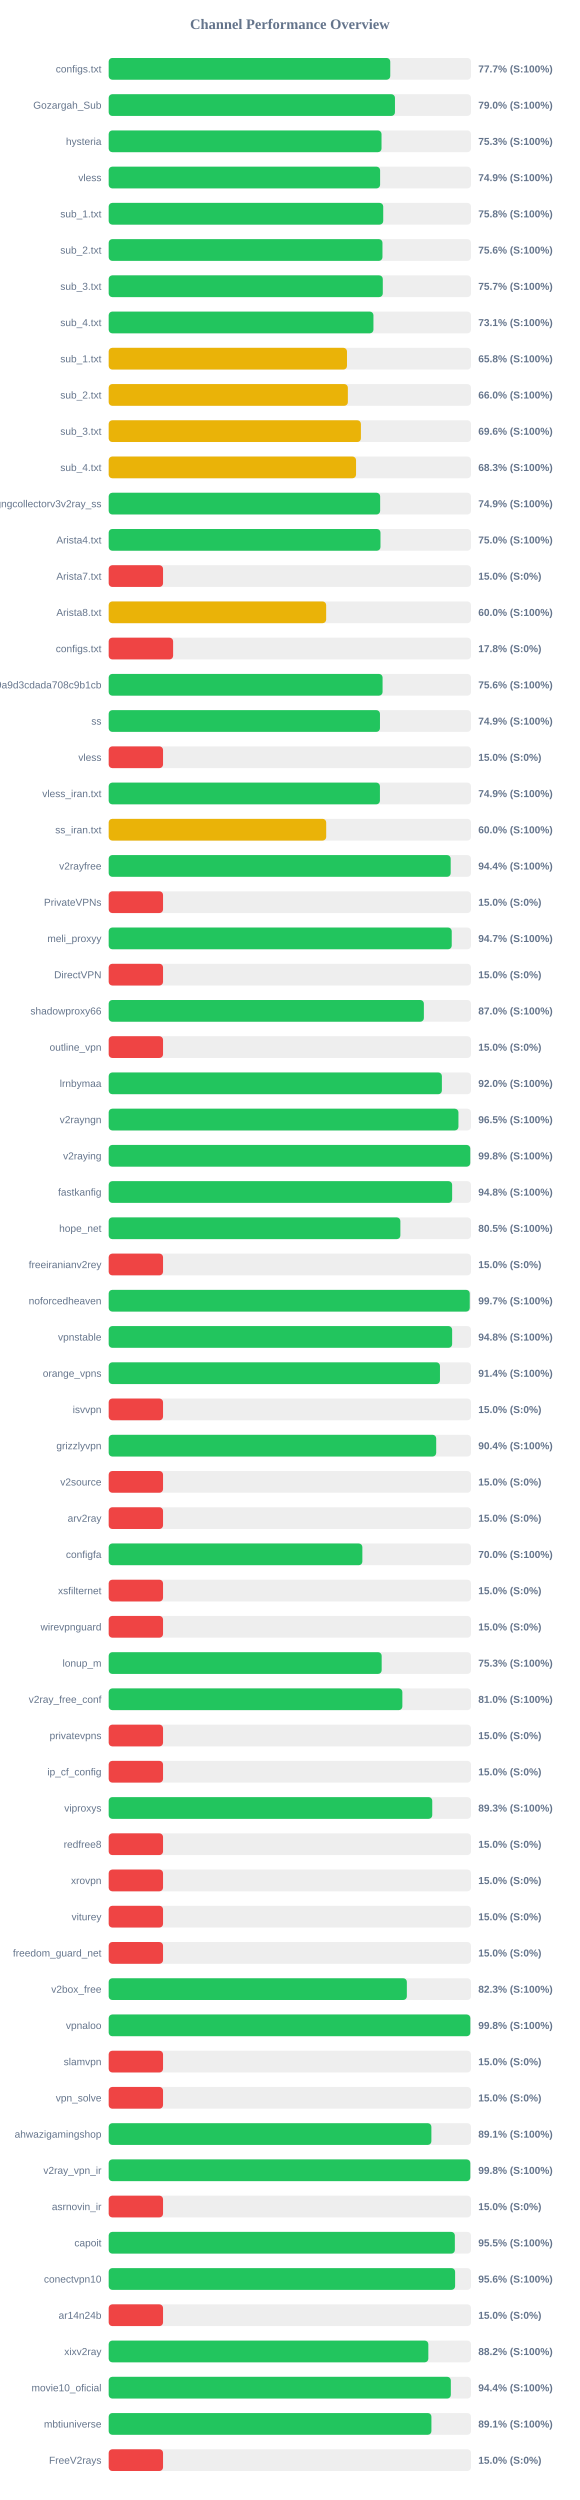
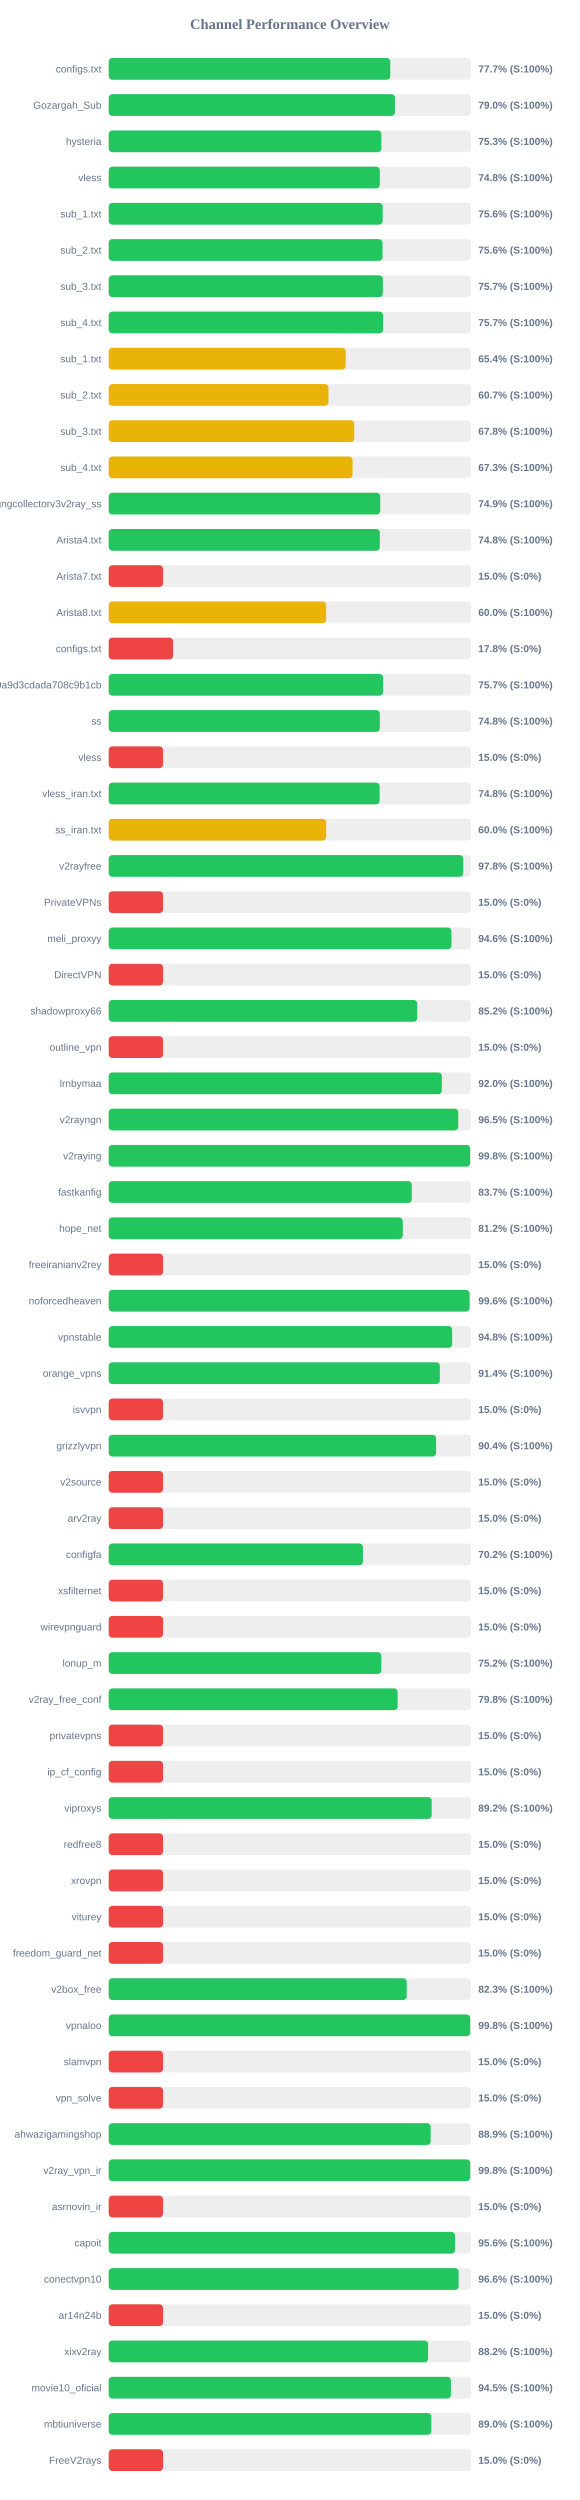
<svg xmlns="http://www.w3.org/2000/svg" width="800" height="3450" version="1.1">
  <style>
        .row { font: 14px Arial; fill: #64748b; }
        .score { font: bold 14px Arial; fill: #64748b; }
    </style>
  <text x="400" y="40" text-anchor="middle" font-size="20px" font-weight="bold" fill="#64748b">Channel Performance Overview</text>
  <rect x="150" y="80" width="500" height="30" fill="#eee" rx="5" />
-   <rect x="150" y="80" width="388.55" height="30" fill="#22c55e" rx="5" />
+   <rect x="150" y="80" width="388.6" height="30" fill="#22c55e" rx="5" />
  <text x="140" y="100" text-anchor="end" class="row">configs.txt</text>
  <text x="660" y="100" text-anchor="start" class="score">77.7% (S:100%)</text>
  <rect x="150" y="130" width="500" height="30" fill="#eee" rx="5" />
  <rect x="150" y="130" width="395.05" height="30" fill="#22c55e" rx="5" />
  <text x="140" y="150" text-anchor="end" class="row">Gozargah_Sub</text>
  <text x="660" y="150" text-anchor="start" class="score">79.0% (S:100%)</text>
  <rect x="150" y="180" width="500" height="30" fill="#eee" rx="5" />
-   <rect x="150" y="180" width="376.5" height="30" fill="#22c55e" rx="5" />
+   <rect x="150" y="180" width="376.3" height="30" fill="#22c55e" rx="5" />
  <text x="140" y="200" text-anchor="end" class="row">hysteria</text>
  <text x="660" y="200" text-anchor="start" class="score">75.3% (S:100%)</text>
  <rect x="150" y="230" width="500" height="30" fill="#eee" rx="5" />
-   <rect x="150" y="230" width="374.55" height="30" fill="#22c55e" rx="5" />
+   <rect x="150" y="230" width="374.15" height="30" fill="#22c55e" rx="5" />
  <text x="140" y="250" text-anchor="end" class="row">vless</text>
-   <text x="660" y="250" text-anchor="start" class="score">74.9% (S:100%)</text>
+   <text x="660" y="250" text-anchor="start" class="score">74.8% (S:100%)</text>
  <rect x="150" y="280" width="500" height="30" fill="#eee" rx="5" />
-   <rect x="150" y="280" width="378.85" height="30" fill="#22c55e" rx="5" />
+   <rect x="150" y="280" width="378.1" height="30" fill="#22c55e" rx="5" />
  <text x="140" y="300" text-anchor="end" class="row">sub_1.txt</text>
-   <text x="660" y="300" text-anchor="start" class="score">75.8% (S:100%)</text>
+   <text x="660" y="300" text-anchor="start" class="score">75.6% (S:100%)</text>
  <rect x="150" y="330" width="500" height="30" fill="#eee" rx="5" />
-   <rect x="150" y="330" width="377.8" height="30" fill="#22c55e" rx="5" />
+   <rect x="150" y="330" width="377.9" height="30" fill="#22c55e" rx="5" />
  <text x="140" y="350" text-anchor="end" class="row">sub_2.txt</text>
  <text x="660" y="350" text-anchor="start" class="score">75.6% (S:100%)</text>
  <rect x="150" y="380" width="500" height="30" fill="#eee" rx="5" />
-   <rect x="150" y="380" width="378.25" height="30" fill="#22c55e" rx="5" />
+   <rect x="150" y="380" width="378.3" height="30" fill="#22c55e" rx="5" />
  <text x="140" y="400" text-anchor="end" class="row">sub_3.txt</text>
  <text x="660" y="400" text-anchor="start" class="score">75.7% (S:100%)</text>
  <rect x="150" y="430" width="500" height="30" fill="#eee" rx="5" />
-   <rect x="150" y="430" width="365.35" height="30" fill="#22c55e" rx="5" />
+   <rect x="150" y="430" width="378.65" height="30" fill="#22c55e" rx="5" />
  <text x="140" y="450" text-anchor="end" class="row">sub_4.txt</text>
-   <text x="660" y="450" text-anchor="start" class="score">73.1% (S:100%)</text>
+   <text x="660" y="450" text-anchor="start" class="score">75.7% (S:100%)</text>
  <rect x="150" y="480" width="500" height="30" fill="#eee" rx="5" />
-   <rect x="150" y="480" width="328.85" height="30" fill="#eab308" rx="5" />
+   <rect x="150" y="480" width="327.15" height="30" fill="#eab308" rx="5" />
  <text x="140" y="500" text-anchor="end" class="row">sub_1.txt</text>
-   <text x="660" y="500" text-anchor="start" class="score">65.8% (S:100%)</text>
+   <text x="660" y="500" text-anchor="start" class="score">65.4% (S:100%)</text>
  <rect x="150" y="530" width="500" height="30" fill="#eee" rx="5" />
-   <rect x="150" y="530" width="330.05" height="30" fill="#eab308" rx="5" />
+   <rect x="150" y="530" width="303.3" height="30" fill="#eab308" rx="5" />
  <text x="140" y="550" text-anchor="end" class="row">sub_2.txt</text>
-   <text x="660" y="550" text-anchor="start" class="score">66.0% (S:100%)</text>
+   <text x="660" y="550" text-anchor="start" class="score">60.7% (S:100%)</text>
  <rect x="150" y="580" width="500" height="30" fill="#eee" rx="5" />
-   <rect x="150" y="580" width="348.05" height="30" fill="#eab308" rx="5" />
+   <rect x="150" y="580" width="338.9" height="30" fill="#eab308" rx="5" />
  <text x="140" y="600" text-anchor="end" class="row">sub_3.txt</text>
-   <text x="660" y="600" text-anchor="start" class="score">69.6% (S:100%)</text>
+   <text x="660" y="600" text-anchor="start" class="score">67.8% (S:100%)</text>
  <rect x="150" y="630" width="500" height="30" fill="#eee" rx="5" />
-   <rect x="150" y="630" width="341.35" height="30" fill="#eab308" rx="5" />
+   <rect x="150" y="630" width="336.55" height="30" fill="#eab308" rx="5" />
  <text x="140" y="650" text-anchor="end" class="row">sub_4.txt</text>
-   <text x="660" y="650" text-anchor="start" class="score">68.3% (S:100%)</text>
+   <text x="660" y="650" text-anchor="start" class="score">67.3% (S:100%)</text>
  <rect x="150" y="680" width="500" height="30" fill="#eee" rx="5" />
-   <rect x="150" y="680" width="374.6" height="30" fill="#22c55e" rx="5" />
+   <rect x="150" y="680" width="374.7" height="30" fill="#22c55e" rx="5" />
  <text x="140" y="700" text-anchor="end" class="row">kayhgngcollectorv3v2ray_ss</text>
  <text x="660" y="700" text-anchor="start" class="score">74.9% (S:100%)</text>
  <rect x="150" y="730" width="500" height="30" fill="#eee" rx="5" />
-   <rect x="150" y="730" width="375.05" height="30" fill="#22c55e" rx="5" />
+   <rect x="150" y="730" width="374.15" height="30" fill="#22c55e" rx="5" />
  <text x="140" y="750" text-anchor="end" class="row">Arista4.txt</text>
-   <text x="660" y="750" text-anchor="start" class="score">75.0% (S:100%)</text>
+   <text x="660" y="750" text-anchor="start" class="score">74.8% (S:100%)</text>
  <rect x="150" y="780" width="500" height="30" fill="#eee" rx="5" />
  <rect x="150" y="780" width="75.0" height="30" fill="#ef4444" rx="5" />
  <text x="140" y="800" text-anchor="end" class="row">Arista7.txt</text>
  <text x="660" y="800" text-anchor="start" class="score">15.0% (S:0%)</text>
  <rect x="150" y="830" width="500" height="30" fill="#eee" rx="5" />
  <rect x="150" y="830" width="300.1" height="30" fill="#eab308" rx="5" />
  <text x="140" y="850" text-anchor="end" class="row">Arista8.txt</text>
  <text x="660" y="850" text-anchor="start" class="score">60.0% (S:100%)</text>
  <rect x="150" y="880" width="500" height="30" fill="#eee" rx="5" />
  <rect x="150" y="880" width="88.9" height="30" fill="#ef4444" rx="5" />
  <text x="140" y="900" text-anchor="end" class="row">configs.txt</text>
  <text x="660" y="900" text-anchor="start" class="score">17.8% (S:0%)</text>
  <rect x="150" y="930" width="500" height="30" fill="#eee" rx="5" />
-   <rect x="150" y="930" width="377.95" height="30" fill="#22c55e" rx="5" />
+   <rect x="150" y="930" width="378.65" height="30" fill="#22c55e" rx="5" />
  <text x="140" y="950" text-anchor="end" class="row">0c230a6f6a95c9a9d3cdada708c9b1cb</text>
-   <text x="660" y="950" text-anchor="start" class="score">75.6% (S:100%)</text>
+   <text x="660" y="950" text-anchor="start" class="score">75.7% (S:100%)</text>
  <rect x="150" y="980" width="500" height="30" fill="#eee" rx="5" />
-   <rect x="150" y="980" width="374.35" height="30" fill="#22c55e" rx="5" />
+   <rect x="150" y="980" width="374.15" height="30" fill="#22c55e" rx="5" />
  <text x="140" y="1000" text-anchor="end" class="row">ss</text>
-   <text x="660" y="1000" text-anchor="start" class="score">74.9% (S:100%)</text>
+   <text x="660" y="1000" text-anchor="start" class="score">74.8% (S:100%)</text>
  <rect x="150" y="1030" width="500" height="30" fill="#eee" rx="5" />
  <rect x="150" y="1030" width="75.0" height="30" fill="#ef4444" rx="5" />
  <text x="140" y="1050" text-anchor="end" class="row">vless</text>
  <text x="660" y="1050" text-anchor="start" class="score">15.0% (S:0%)</text>
  <rect x="150" y="1080" width="500" height="30" fill="#eee" rx="5" />
-   <rect x="150" y="1080" width="374.3" height="30" fill="#22c55e" rx="5" />
+   <rect x="150" y="1080" width="373.9" height="30" fill="#22c55e" rx="5" />
  <text x="140" y="1100" text-anchor="end" class="row">vless_iran.txt</text>
-   <text x="660" y="1100" text-anchor="start" class="score">74.9% (S:100%)</text>
+   <text x="660" y="1100" text-anchor="start" class="score">74.8% (S:100%)</text>
  <rect x="150" y="1130" width="500" height="30" fill="#eee" rx="5" />
  <rect x="150" y="1130" width="300.15" height="30" fill="#eab308" rx="5" />
  <text x="140" y="1150" text-anchor="end" class="row">ss_iran.txt</text>
  <text x="660" y="1150" text-anchor="start" class="score">60.0% (S:100%)</text>
  <rect x="150" y="1180" width="500" height="30" fill="#eee" rx="5" />
-   <rect x="150" y="1180" width="471.95" height="30" fill="#22c55e" rx="5" />
+   <rect x="150" y="1180" width="489.2" height="30" fill="#22c55e" rx="5" />
  <text x="140" y="1200" text-anchor="end" class="row">v2rayfree</text>
-   <text x="660" y="1200" text-anchor="start" class="score">94.4% (S:100%)</text>
+   <text x="660" y="1200" text-anchor="start" class="score">97.8% (S:100%)</text>
  <rect x="150" y="1230" width="500" height="30" fill="#eee" rx="5" />
  <rect x="150" y="1230" width="75.0" height="30" fill="#ef4444" rx="5" />
  <text x="140" y="1250" text-anchor="end" class="row">PrivateVPNs</text>
  <text x="660" y="1250" text-anchor="start" class="score">15.0% (S:0%)</text>
  <rect x="150" y="1280" width="500" height="30" fill="#eee" rx="5" />
-   <rect x="150" y="1280" width="473.4" height="30" fill="#22c55e" rx="5" />
+   <rect x="150" y="1280" width="473.0" height="30" fill="#22c55e" rx="5" />
  <text x="140" y="1300" text-anchor="end" class="row">meli_proxyy</text>
-   <text x="660" y="1300" text-anchor="start" class="score">94.7% (S:100%)</text>
+   <text x="660" y="1300" text-anchor="start" class="score">94.6% (S:100%)</text>
  <rect x="150" y="1330" width="500" height="30" fill="#eee" rx="5" />
  <rect x="150" y="1330" width="75.0" height="30" fill="#ef4444" rx="5" />
  <text x="140" y="1350" text-anchor="end" class="row">DirectVPN</text>
  <text x="660" y="1350" text-anchor="start" class="score">15.0% (S:0%)</text>
  <rect x="150" y="1380" width="500" height="30" fill="#eee" rx="5" />
-   <rect x="150" y="1380" width="434.95" height="30" fill="#22c55e" rx="5" />
+   <rect x="150" y="1380" width="425.85" height="30" fill="#22c55e" rx="5" />
  <text x="140" y="1400" text-anchor="end" class="row">shadowproxy66</text>
-   <text x="660" y="1400" text-anchor="start" class="score">87.0% (S:100%)</text>
+   <text x="660" y="1400" text-anchor="start" class="score">85.2% (S:100%)</text>
  <rect x="150" y="1430" width="500" height="30" fill="#eee" rx="5" />
  <rect x="150" y="1430" width="75.0" height="30" fill="#ef4444" rx="5" />
  <text x="140" y="1450" text-anchor="end" class="row">outline_vpn</text>
  <text x="660" y="1450" text-anchor="start" class="score">15.0% (S:0%)</text>
  <rect x="150" y="1480" width="500" height="30" fill="#eee" rx="5" />
-   <rect x="150" y="1480" width="459.8" height="30" fill="#22c55e" rx="5" />
+   <rect x="150" y="1480" width="459.75" height="30" fill="#22c55e" rx="5" />
  <text x="140" y="1500" text-anchor="end" class="row">lrnbymaa</text>
  <text x="660" y="1500" text-anchor="start" class="score">92.0% (S:100%)</text>
  <rect x="150" y="1530" width="500" height="30" fill="#eee" rx="5" />
-   <rect x="150" y="1530" width="482.65" height="30" fill="#22c55e" rx="5" />
+   <rect x="150" y="1530" width="482.4" height="30" fill="#22c55e" rx="5" />
  <text x="140" y="1550" text-anchor="end" class="row">v2rayngn</text>
  <text x="660" y="1550" text-anchor="start" class="score">96.5% (S:100%)</text>
  <rect x="150" y="1580" width="500" height="30" fill="#eee" rx="5" />
-   <rect x="150" y="1580" width="498.95" height="30" fill="#22c55e" rx="5" />
+   <rect x="150" y="1580" width="498.8" height="30" fill="#22c55e" rx="5" />
  <text x="140" y="1600" text-anchor="end" class="row">v2raying</text>
  <text x="660" y="1600" text-anchor="start" class="score">99.8% (S:100%)</text>
  <rect x="150" y="1630" width="500" height="30" fill="#eee" rx="5" />
-   <rect x="150" y="1630" width="473.95" height="30" fill="#22c55e" rx="5" />
+   <rect x="150" y="1630" width="418.3" height="30" fill="#22c55e" rx="5" />
  <text x="140" y="1650" text-anchor="end" class="row">fastkanfig</text>
-   <text x="660" y="1650" text-anchor="start" class="score">94.8% (S:100%)</text>
+   <text x="660" y="1650" text-anchor="start" class="score">83.7% (S:100%)</text>
  <rect x="150" y="1680" width="500" height="30" fill="#eee" rx="5" />
-   <rect x="150" y="1680" width="402.5" height="30" fill="#22c55e" rx="5" />
+   <rect x="150" y="1680" width="405.85" height="30" fill="#22c55e" rx="5" />
  <text x="140" y="1700" text-anchor="end" class="row">hope_net</text>
-   <text x="660" y="1700" text-anchor="start" class="score">80.5% (S:100%)</text>
+   <text x="660" y="1700" text-anchor="start" class="score">81.2% (S:100%)</text>
  <rect x="150" y="1730" width="500" height="30" fill="#eee" rx="5" />
  <rect x="150" y="1730" width="75.0" height="30" fill="#ef4444" rx="5" />
  <text x="140" y="1750" text-anchor="end" class="row">freeiranianv2rey</text>
  <text x="660" y="1750" text-anchor="start" class="score">15.0% (S:0%)</text>
  <rect x="150" y="1780" width="500" height="30" fill="#eee" rx="5" />
-   <rect x="150" y="1780" width="498.25" height="30" fill="#22c55e" rx="5" />
+   <rect x="150" y="1780" width="498.0" height="30" fill="#22c55e" rx="5" />
  <text x="140" y="1800" text-anchor="end" class="row">noforcedheaven</text>
-   <text x="660" y="1800" text-anchor="start" class="score">99.7% (S:100%)</text>
+   <text x="660" y="1800" text-anchor="start" class="score">99.6% (S:100%)</text>
  <rect x="150" y="1830" width="500" height="30" fill="#eee" rx="5" />
  <rect x="150" y="1830" width="473.95" height="30" fill="#22c55e" rx="5" />
  <text x="140" y="1850" text-anchor="end" class="row">vpnstable</text>
  <text x="660" y="1850" text-anchor="start" class="score">94.8% (S:100%)</text>
  <rect x="150" y="1880" width="500" height="30" fill="#eee" rx="5" />
-   <rect x="150" y="1880" width="457.15" height="30" fill="#22c55e" rx="5" />
+   <rect x="150" y="1880" width="457.0" height="30" fill="#22c55e" rx="5" />
  <text x="140" y="1900" text-anchor="end" class="row">orange_vpns</text>
  <text x="660" y="1900" text-anchor="start" class="score">91.4% (S:100%)</text>
  <rect x="150" y="1930" width="500" height="30" fill="#eee" rx="5" />
  <rect x="150" y="1930" width="75.0" height="30" fill="#ef4444" rx="5" />
  <text x="140" y="1950" text-anchor="end" class="row">isvvpn</text>
  <text x="660" y="1950" text-anchor="start" class="score">15.0% (S:0%)</text>
  <rect x="150" y="1980" width="500" height="30" fill="#eee" rx="5" />
-   <rect x="150" y="1980" width="451.95" height="30" fill="#22c55e" rx="5" />
+   <rect x="150" y="1980" width="451.8" height="30" fill="#22c55e" rx="5" />
  <text x="140" y="2000" text-anchor="end" class="row">grizzlyvpn</text>
  <text x="660" y="2000" text-anchor="start" class="score">90.4% (S:100%)</text>
  <rect x="150" y="2030" width="500" height="30" fill="#eee" rx="5" />
  <rect x="150" y="2030" width="75.0" height="30" fill="#ef4444" rx="5" />
  <text x="140" y="2050" text-anchor="end" class="row">v2source</text>
  <text x="660" y="2050" text-anchor="start" class="score">15.0% (S:0%)</text>
  <rect x="150" y="2080" width="500" height="30" fill="#eee" rx="5" />
  <rect x="150" y="2080" width="75.0" height="30" fill="#ef4444" rx="5" />
  <text x="140" y="2100" text-anchor="end" class="row">arv2ray</text>
  <text x="660" y="2100" text-anchor="start" class="score">15.0% (S:0%)</text>
  <rect x="150" y="2130" width="500" height="30" fill="#eee" rx="5" />
-   <rect x="150" y="2130" width="350.05" height="30" fill="#22c55e" rx="5" />
+   <rect x="150" y="2130" width="350.85" height="30" fill="#22c55e" rx="5" />
  <text x="140" y="2150" text-anchor="end" class="row">configfa</text>
-   <text x="660" y="2150" text-anchor="start" class="score">70.0% (S:100%)</text>
+   <text x="660" y="2150" text-anchor="start" class="score">70.2% (S:100%)</text>
  <rect x="150" y="2180" width="500" height="30" fill="#eee" rx="5" />
  <rect x="150" y="2180" width="75.0" height="30" fill="#ef4444" rx="5" />
  <text x="140" y="2200" text-anchor="end" class="row">xsfilternet</text>
  <text x="660" y="2200" text-anchor="start" class="score">15.0% (S:0%)</text>
  <rect x="150" y="2230" width="500" height="30" fill="#eee" rx="5" />
  <rect x="150" y="2230" width="75.0" height="30" fill="#ef4444" rx="5" />
  <text x="140" y="2250" text-anchor="end" class="row">wirevpnguard</text>
  <text x="660" y="2250" text-anchor="start" class="score">15.0% (S:0%)</text>
  <rect x="150" y="2280" width="500" height="30" fill="#eee" rx="5" />
-   <rect x="150" y="2280" width="376.7" height="30" fill="#22c55e" rx="5" />
+   <rect x="150" y="2280" width="376.25" height="30" fill="#22c55e" rx="5" />
  <text x="140" y="2300" text-anchor="end" class="row">lonup_m</text>
-   <text x="660" y="2300" text-anchor="start" class="score">75.3% (S:100%)</text>
+   <text x="660" y="2300" text-anchor="start" class="score">75.2% (S:100%)</text>
  <rect x="150" y="2330" width="500" height="30" fill="#eee" rx="5" />
-   <rect x="150" y="2330" width="405.25" height="30" fill="#22c55e" rx="5" />
+   <rect x="150" y="2330" width="398.75" height="30" fill="#22c55e" rx="5" />
  <text x="140" y="2350" text-anchor="end" class="row">v2ray_free_conf</text>
-   <text x="660" y="2350" text-anchor="start" class="score">81.0% (S:100%)</text>
+   <text x="660" y="2350" text-anchor="start" class="score">79.8% (S:100%)</text>
  <rect x="150" y="2380" width="500" height="30" fill="#eee" rx="5" />
  <rect x="150" y="2380" width="75.0" height="30" fill="#ef4444" rx="5" />
  <text x="140" y="2400" text-anchor="end" class="row">privatevpns</text>
  <text x="660" y="2400" text-anchor="start" class="score">15.0% (S:0%)</text>
  <rect x="150" y="2430" width="500" height="30" fill="#eee" rx="5" />
  <rect x="150" y="2430" width="75.0" height="30" fill="#ef4444" rx="5" />
  <text x="140" y="2450" text-anchor="end" class="row">ip_cf_config</text>
  <text x="660" y="2450" text-anchor="start" class="score">15.0% (S:0%)</text>
  <rect x="150" y="2480" width="500" height="30" fill="#eee" rx="5" />
-   <rect x="150" y="2480" width="446.5" height="30" fill="#22c55e" rx="5" />
+   <rect x="150" y="2480" width="445.75" height="30" fill="#22c55e" rx="5" />
  <text x="140" y="2500" text-anchor="end" class="row">viproxys</text>
-   <text x="660" y="2500" text-anchor="start" class="score">89.3% (S:100%)</text>
+   <text x="660" y="2500" text-anchor="start" class="score">89.2% (S:100%)</text>
  <rect x="150" y="2530" width="500" height="30" fill="#eee" rx="5" />
  <rect x="150" y="2530" width="75.0" height="30" fill="#ef4444" rx="5" />
  <text x="140" y="2550" text-anchor="end" class="row">redfree8</text>
  <text x="660" y="2550" text-anchor="start" class="score">15.0% (S:0%)</text>
  <rect x="150" y="2580" width="500" height="30" fill="#eee" rx="5" />
  <rect x="150" y="2580" width="75.0" height="30" fill="#ef4444" rx="5" />
  <text x="140" y="2600" text-anchor="end" class="row">xrovpn</text>
  <text x="660" y="2600" text-anchor="start" class="score">15.0% (S:0%)</text>
  <rect x="150" y="2630" width="500" height="30" fill="#eee" rx="5" />
  <rect x="150" y="2630" width="75.0" height="30" fill="#ef4444" rx="5" />
  <text x="140" y="2650" text-anchor="end" class="row">viturey</text>
  <text x="660" y="2650" text-anchor="start" class="score">15.0% (S:0%)</text>
  <rect x="150" y="2680" width="500" height="30" fill="#eee" rx="5" />
  <rect x="150" y="2680" width="75.0" height="30" fill="#ef4444" rx="5" />
  <text x="140" y="2700" text-anchor="end" class="row">freedom_guard_net</text>
  <text x="660" y="2700" text-anchor="start" class="score">15.0% (S:0%)</text>
  <rect x="150" y="2730" width="500" height="30" fill="#eee" rx="5" />
-   <rect x="150" y="2730" width="411.45" height="30" fill="#22c55e" rx="5" />
+   <rect x="150" y="2730" width="411.3" height="30" fill="#22c55e" rx="5" />
  <text x="140" y="2750" text-anchor="end" class="row">v2box_free</text>
  <text x="660" y="2750" text-anchor="start" class="score">82.3% (S:100%)</text>
  <rect x="150" y="2780" width="500" height="30" fill="#eee" rx="5" />
-   <rect x="150" y="2780" width="499.05" height="30" fill="#22c55e" rx="5" />
+   <rect x="150" y="2780" width="498.9" height="30" fill="#22c55e" rx="5" />
  <text x="140" y="2800" text-anchor="end" class="row">vpnaloo</text>
  <text x="660" y="2800" text-anchor="start" class="score">99.8% (S:100%)</text>
  <rect x="150" y="2830" width="500" height="30" fill="#eee" rx="5" />
  <rect x="150" y="2830" width="75.0" height="30" fill="#ef4444" rx="5" />
  <text x="140" y="2850" text-anchor="end" class="row">slamvpn</text>
  <text x="660" y="2850" text-anchor="start" class="score">15.0% (S:0%)</text>
  <rect x="150" y="2880" width="500" height="30" fill="#eee" rx="5" />
  <rect x="150" y="2880" width="75.0" height="30" fill="#ef4444" rx="5" />
  <text x="140" y="2900" text-anchor="end" class="row">vpn_solve</text>
  <text x="660" y="2900" text-anchor="start" class="score">15.0% (S:0%)</text>
  <rect x="150" y="2930" width="500" height="30" fill="#eee" rx="5" />
-   <rect x="150" y="2930" width="445.3" height="30" fill="#22c55e" rx="5" />
+   <rect x="150" y="2930" width="444.35" height="30" fill="#22c55e" rx="5" />
  <text x="140" y="2950" text-anchor="end" class="row">ahwazigamingshop</text>
-   <text x="660" y="2950" text-anchor="start" class="score">89.1% (S:100%)</text>
+   <text x="660" y="2950" text-anchor="start" class="score">88.9% (S:100%)</text>
  <rect x="150" y="2980" width="500" height="30" fill="#eee" rx="5" />
-   <rect x="150" y="2980" width="499.0" height="30" fill="#22c55e" rx="5" />
+   <rect x="150" y="2980" width="498.9" height="30" fill="#22c55e" rx="5" />
  <text x="140" y="3000" text-anchor="end" class="row">v2ray_vpn_ir</text>
  <text x="660" y="3000" text-anchor="start" class="score">99.8% (S:100%)</text>
  <rect x="150" y="3030" width="500" height="30" fill="#eee" rx="5" />
  <rect x="150" y="3030" width="75.0" height="30" fill="#ef4444" rx="5" />
  <text x="140" y="3050" text-anchor="end" class="row">asrnovin_ir</text>
  <text x="660" y="3050" text-anchor="start" class="score">15.0% (S:0%)</text>
  <rect x="150" y="3080" width="500" height="30" fill="#eee" rx="5" />
-   <rect x="150" y="3080" width="477.7" height="30" fill="#22c55e" rx="5" />
+   <rect x="150" y="3080" width="477.9" height="30" fill="#22c55e" rx="5" />
  <text x="140" y="3100" text-anchor="end" class="row">capoit</text>
-   <text x="660" y="3100" text-anchor="start" class="score">95.5% (S:100%)</text>
+   <text x="660" y="3100" text-anchor="start" class="score">95.6% (S:100%)</text>
  <rect x="150" y="3130" width="500" height="30" fill="#eee" rx="5" />
-   <rect x="150" y="3130" width="478.05" height="30" fill="#22c55e" rx="5" />
+   <rect x="150" y="3130" width="482.95" height="30" fill="#22c55e" rx="5" />
  <text x="140" y="3150" text-anchor="end" class="row">conectvpn10</text>
-   <text x="660" y="3150" text-anchor="start" class="score">95.6% (S:100%)</text>
+   <text x="660" y="3150" text-anchor="start" class="score">96.6% (S:100%)</text>
  <rect x="150" y="3180" width="500" height="30" fill="#eee" rx="5" />
  <rect x="150" y="3180" width="75.0" height="30" fill="#ef4444" rx="5" />
  <text x="140" y="3200" text-anchor="end" class="row">ar14n24b</text>
  <text x="660" y="3200" text-anchor="start" class="score">15.0% (S:0%)</text>
  <rect x="150" y="3230" width="500" height="30" fill="#eee" rx="5" />
-   <rect x="150" y="3230" width="441.1" height="30" fill="#22c55e" rx="5" />
+   <rect x="150" y="3230" width="440.8" height="30" fill="#22c55e" rx="5" />
  <text x="140" y="3250" text-anchor="end" class="row">xixv2ray</text>
  <text x="660" y="3250" text-anchor="start" class="score">88.2% (S:100%)</text>
  <rect x="150" y="3280" width="500" height="30" fill="#eee" rx="5" />
-   <rect x="150" y="3280" width="472.15" height="30" fill="#22c55e" rx="5" />
+   <rect x="150" y="3280" width="472.25" height="30" fill="#22c55e" rx="5" />
  <text x="140" y="3300" text-anchor="end" class="row">movie10_oficial</text>
-   <text x="660" y="3300" text-anchor="start" class="score">94.4% (S:100%)</text>
+   <text x="660" y="3300" text-anchor="start" class="score">94.5% (S:100%)</text>
  <rect x="150" y="3330" width="500" height="30" fill="#eee" rx="5" />
-   <rect x="150" y="3330" width="445.35" height="30" fill="#22c55e" rx="5" />
+   <rect x="150" y="3330" width="445.25" height="30" fill="#22c55e" rx="5" />
  <text x="140" y="3350" text-anchor="end" class="row">mbtiuniverse</text>
-   <text x="660" y="3350" text-anchor="start" class="score">89.1% (S:100%)</text>
+   <text x="660" y="3350" text-anchor="start" class="score">89.0% (S:100%)</text>
  <rect x="150" y="3380" width="500" height="30" fill="#eee" rx="5" />
  <rect x="150" y="3380" width="75.0" height="30" fill="#ef4444" rx="5" />
  <text x="140" y="3400" text-anchor="end" class="row">FreeV2rays</text>
  <text x="660" y="3400" text-anchor="start" class="score">15.0% (S:0%)</text>
</svg>
